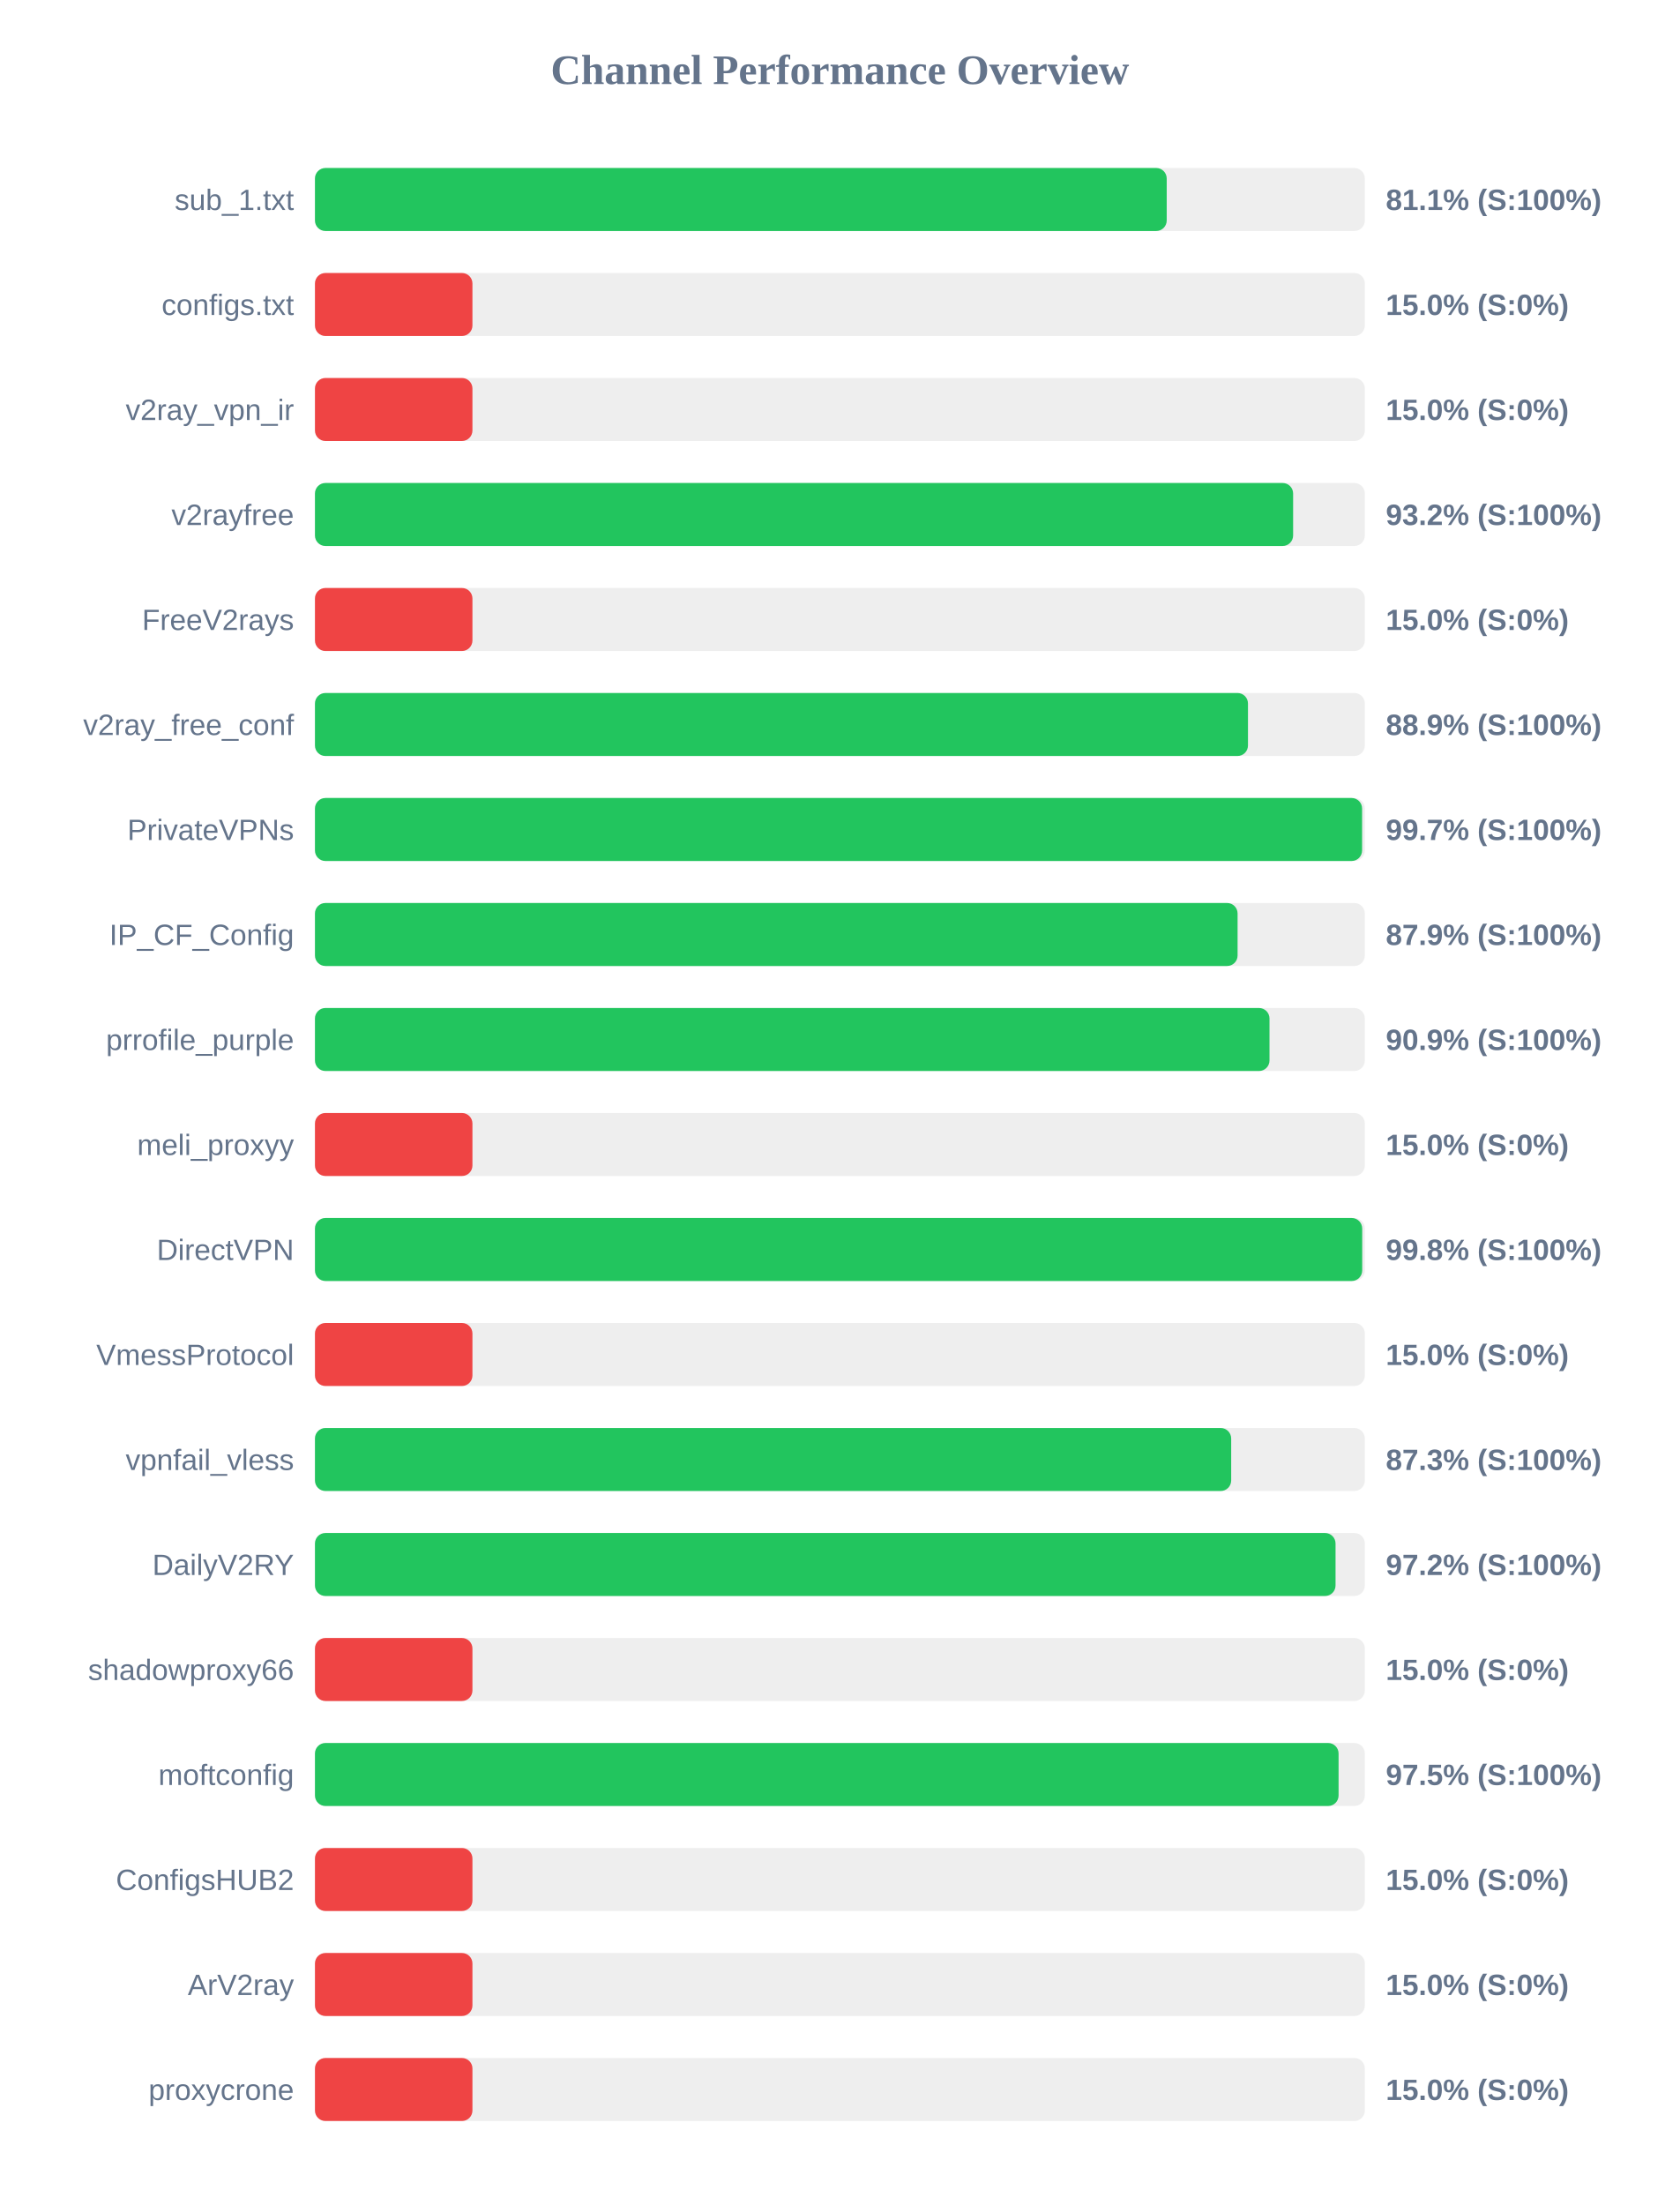
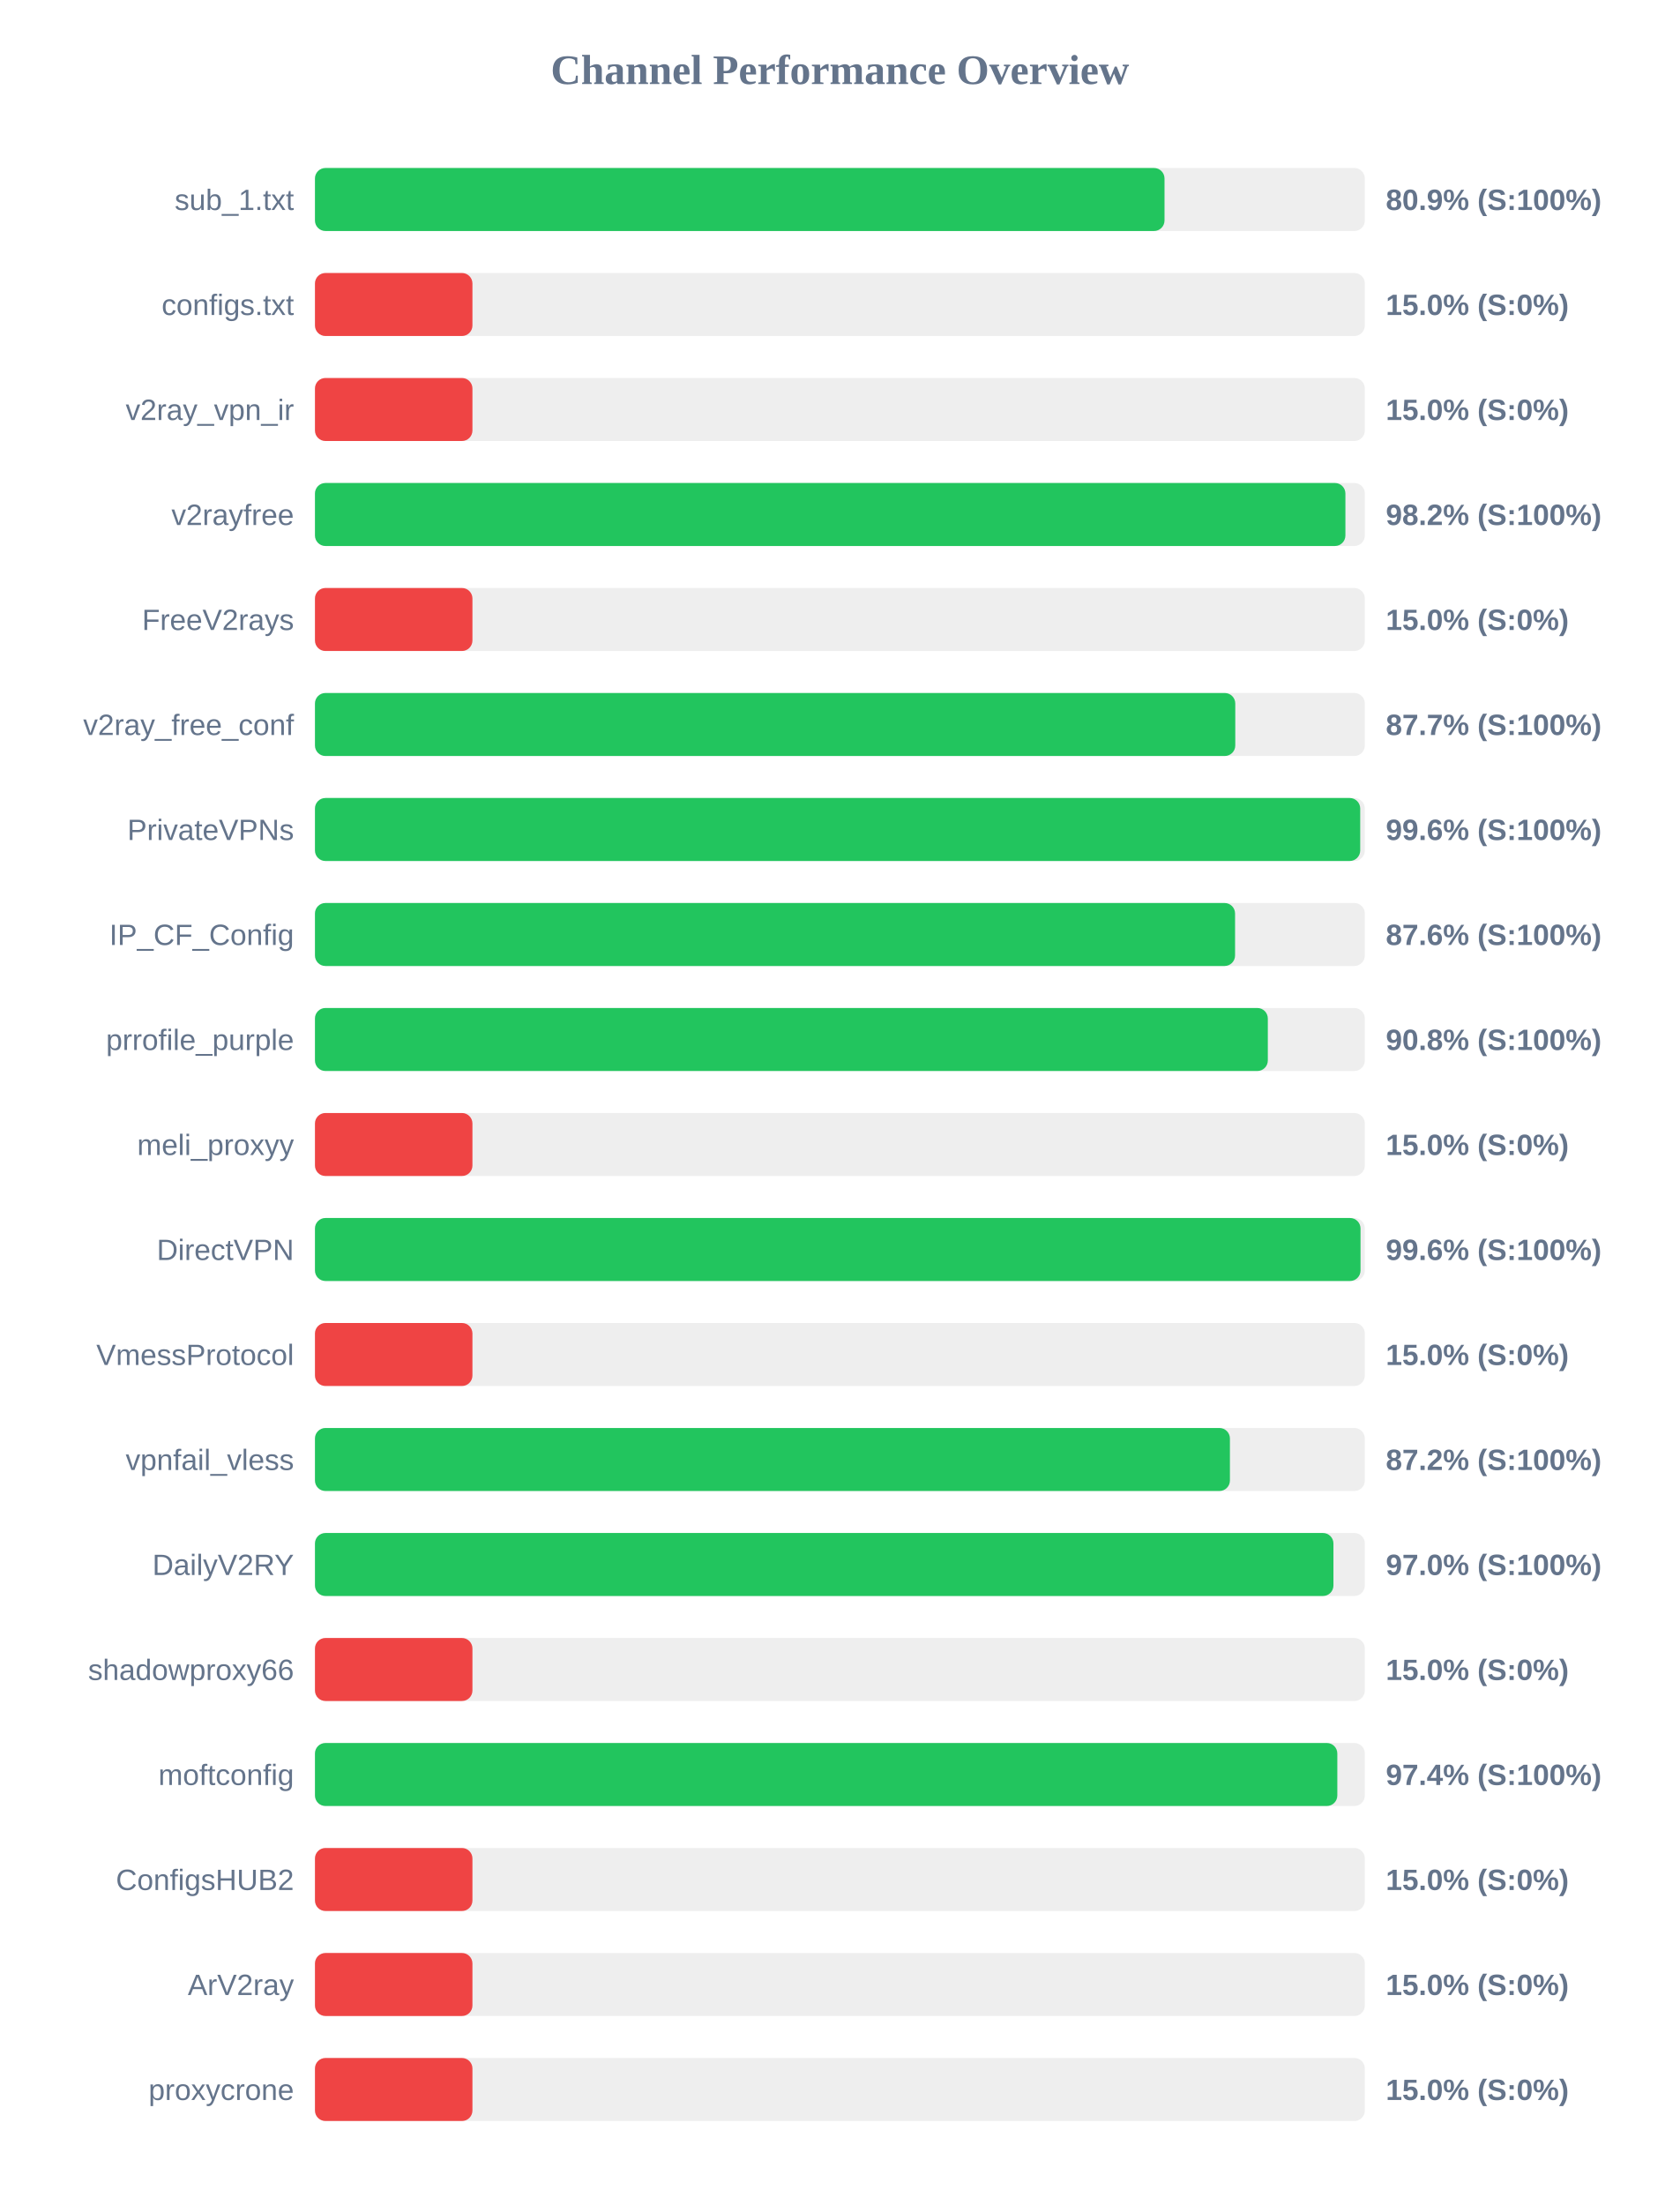
<svg xmlns="http://www.w3.org/2000/svg" width="800" height="1050" version="1.1">
  <style>
        .row { font: 14px Arial; fill: #64748b; }
        .score { font: bold 14px Arial; fill: #64748b; }
    </style>
  <text x="400" y="40" text-anchor="middle" font-size="20px" font-weight="bold" fill="#64748b">Channel Performance Overview</text>
  <rect x="150" y="80" width="500" height="30" fill="#eee" rx="5" />
-   <rect x="150" y="80" width="405.65" height="30" fill="#22c55e" rx="5" />
+   <rect x="150" y="80" width="404.6" height="30" fill="#22c55e" rx="5" />
  <text x="140" y="100" text-anchor="end" class="row">sub_1.txt</text>
-   <text x="660" y="100" text-anchor="start" class="score">81.1% (S:100%)</text>
+   <text x="660" y="100" text-anchor="start" class="score">80.9% (S:100%)</text>
  <rect x="150" y="130" width="500" height="30" fill="#eee" rx="5" />
  <rect x="150" y="130" width="75.0" height="30" fill="#ef4444" rx="5" />
  <text x="140" y="150" text-anchor="end" class="row">configs.txt</text>
  <text x="660" y="150" text-anchor="start" class="score">15.0% (S:0%)</text>
  <rect x="150" y="180" width="500" height="30" fill="#eee" rx="5" />
  <rect x="150" y="180" width="75.0" height="30" fill="#ef4444" rx="5" />
  <text x="140" y="200" text-anchor="end" class="row">v2ray_vpn_ir</text>
  <text x="660" y="200" text-anchor="start" class="score">15.0% (S:0%)</text>
  <rect x="150" y="230" width="500" height="30" fill="#eee" rx="5" />
-   <rect x="150" y="230" width="465.85" height="30" fill="#22c55e" rx="5" />
+   <rect x="150" y="230" width="490.75" height="30" fill="#22c55e" rx="5" />
  <text x="140" y="250" text-anchor="end" class="row">v2rayfree</text>
-   <text x="660" y="250" text-anchor="start" class="score">93.2% (S:100%)</text>
+   <text x="660" y="250" text-anchor="start" class="score">98.2% (S:100%)</text>
  <rect x="150" y="280" width="500" height="30" fill="#eee" rx="5" />
  <rect x="150" y="280" width="75.0" height="30" fill="#ef4444" rx="5" />
  <text x="140" y="300" text-anchor="end" class="row">FreeV2rays</text>
  <text x="660" y="300" text-anchor="start" class="score">15.0% (S:0%)</text>
  <rect x="150" y="330" width="500" height="30" fill="#eee" rx="5" />
-   <rect x="150" y="330" width="444.35" height="30" fill="#22c55e" rx="5" />
+   <rect x="150" y="330" width="438.3" height="30" fill="#22c55e" rx="5" />
  <text x="140" y="350" text-anchor="end" class="row">v2ray_free_conf</text>
-   <text x="660" y="350" text-anchor="start" class="score">88.9% (S:100%)</text>
+   <text x="660" y="350" text-anchor="start" class="score">87.7% (S:100%)</text>
  <rect x="150" y="380" width="500" height="30" fill="#eee" rx="5" />
-   <rect x="150" y="380" width="498.7" height="30" fill="#22c55e" rx="5" />
+   <rect x="150" y="380" width="497.8" height="30" fill="#22c55e" rx="5" />
  <text x="140" y="400" text-anchor="end" class="row">PrivateVPNs</text>
-   <text x="660" y="400" text-anchor="start" class="score">99.7% (S:100%)</text>
+   <text x="660" y="400" text-anchor="start" class="score">99.6% (S:100%)</text>
  <rect x="150" y="430" width="500" height="30" fill="#eee" rx="5" />
-   <rect x="150" y="430" width="439.4" height="30" fill="#22c55e" rx="5" />
+   <rect x="150" y="430" width="438.2" height="30" fill="#22c55e" rx="5" />
  <text x="140" y="450" text-anchor="end" class="row">IP_CF_Config</text>
-   <text x="660" y="450" text-anchor="start" class="score">87.9% (S:100%)</text>
+   <text x="660" y="450" text-anchor="start" class="score">87.6% (S:100%)</text>
  <rect x="150" y="480" width="500" height="30" fill="#eee" rx="5" />
-   <rect x="150" y="480" width="454.6" height="30" fill="#22c55e" rx="5" />
+   <rect x="150" y="480" width="453.8" height="30" fill="#22c55e" rx="5" />
  <text x="140" y="500" text-anchor="end" class="row">prrofile_purple</text>
-   <text x="660" y="500" text-anchor="start" class="score">90.9% (S:100%)</text>
+   <text x="660" y="500" text-anchor="start" class="score">90.8% (S:100%)</text>
  <rect x="150" y="530" width="500" height="30" fill="#eee" rx="5" />
  <rect x="150" y="530" width="75.0" height="30" fill="#ef4444" rx="5" />
  <text x="140" y="550" text-anchor="end" class="row">meli_proxyy</text>
  <text x="660" y="550" text-anchor="start" class="score">15.0% (S:0%)</text>
  <rect x="150" y="580" width="500" height="30" fill="#eee" rx="5" />
-   <rect x="150" y="580" width="498.75" height="30" fill="#22c55e" rx="5" />
+   <rect x="150" y="580" width="497.95" height="30" fill="#22c55e" rx="5" />
  <text x="140" y="600" text-anchor="end" class="row">DirectVPN</text>
-   <text x="660" y="600" text-anchor="start" class="score">99.8% (S:100%)</text>
+   <text x="660" y="600" text-anchor="start" class="score">99.6% (S:100%)</text>
  <rect x="150" y="630" width="500" height="30" fill="#eee" rx="5" />
  <rect x="150" y="630" width="75.0" height="30" fill="#ef4444" rx="5" />
  <text x="140" y="650" text-anchor="end" class="row">VmessProtocol</text>
  <text x="660" y="650" text-anchor="start" class="score">15.0% (S:0%)</text>
  <rect x="150" y="680" width="500" height="30" fill="#eee" rx="5" />
-   <rect x="150" y="680" width="436.35" height="30" fill="#22c55e" rx="5" />
+   <rect x="150" y="680" width="435.75" height="30" fill="#22c55e" rx="5" />
  <text x="140" y="700" text-anchor="end" class="row">vpnfail_vless</text>
-   <text x="660" y="700" text-anchor="start" class="score">87.3% (S:100%)</text>
+   <text x="660" y="700" text-anchor="start" class="score">87.2% (S:100%)</text>
  <rect x="150" y="730" width="500" height="30" fill="#eee" rx="5" />
-   <rect x="150" y="730" width="486.05" height="30" fill="#22c55e" rx="5" />
+   <rect x="150" y="730" width="485.05" height="30" fill="#22c55e" rx="5" />
  <text x="140" y="750" text-anchor="end" class="row">DailyV2RY</text>
-   <text x="660" y="750" text-anchor="start" class="score">97.2% (S:100%)</text>
+   <text x="660" y="750" text-anchor="start" class="score">97.0% (S:100%)</text>
  <rect x="150" y="780" width="500" height="30" fill="#eee" rx="5" />
  <rect x="150" y="780" width="75.0" height="30" fill="#ef4444" rx="5" />
  <text x="140" y="800" text-anchor="end" class="row">shadowproxy66</text>
  <text x="660" y="800" text-anchor="start" class="score">15.0% (S:0%)</text>
  <rect x="150" y="830" width="500" height="30" fill="#eee" rx="5" />
-   <rect x="150" y="830" width="487.5" height="30" fill="#22c55e" rx="5" />
+   <rect x="150" y="830" width="486.9" height="30" fill="#22c55e" rx="5" />
  <text x="140" y="850" text-anchor="end" class="row">moftconfig</text>
-   <text x="660" y="850" text-anchor="start" class="score">97.5% (S:100%)</text>
+   <text x="660" y="850" text-anchor="start" class="score">97.4% (S:100%)</text>
  <rect x="150" y="880" width="500" height="30" fill="#eee" rx="5" />
  <rect x="150" y="880" width="75.0" height="30" fill="#ef4444" rx="5" />
  <text x="140" y="900" text-anchor="end" class="row">ConfigsHUB2</text>
  <text x="660" y="900" text-anchor="start" class="score">15.0% (S:0%)</text>
  <rect x="150" y="930" width="500" height="30" fill="#eee" rx="5" />
  <rect x="150" y="930" width="75.0" height="30" fill="#ef4444" rx="5" />
  <text x="140" y="950" text-anchor="end" class="row">ArV2ray</text>
  <text x="660" y="950" text-anchor="start" class="score">15.0% (S:0%)</text>
  <rect x="150" y="980" width="500" height="30" fill="#eee" rx="5" />
  <rect x="150" y="980" width="75.0" height="30" fill="#ef4444" rx="5" />
  <text x="140" y="1000" text-anchor="end" class="row">proxycrone</text>
  <text x="660" y="1000" text-anchor="start" class="score">15.0% (S:0%)</text>
</svg>
